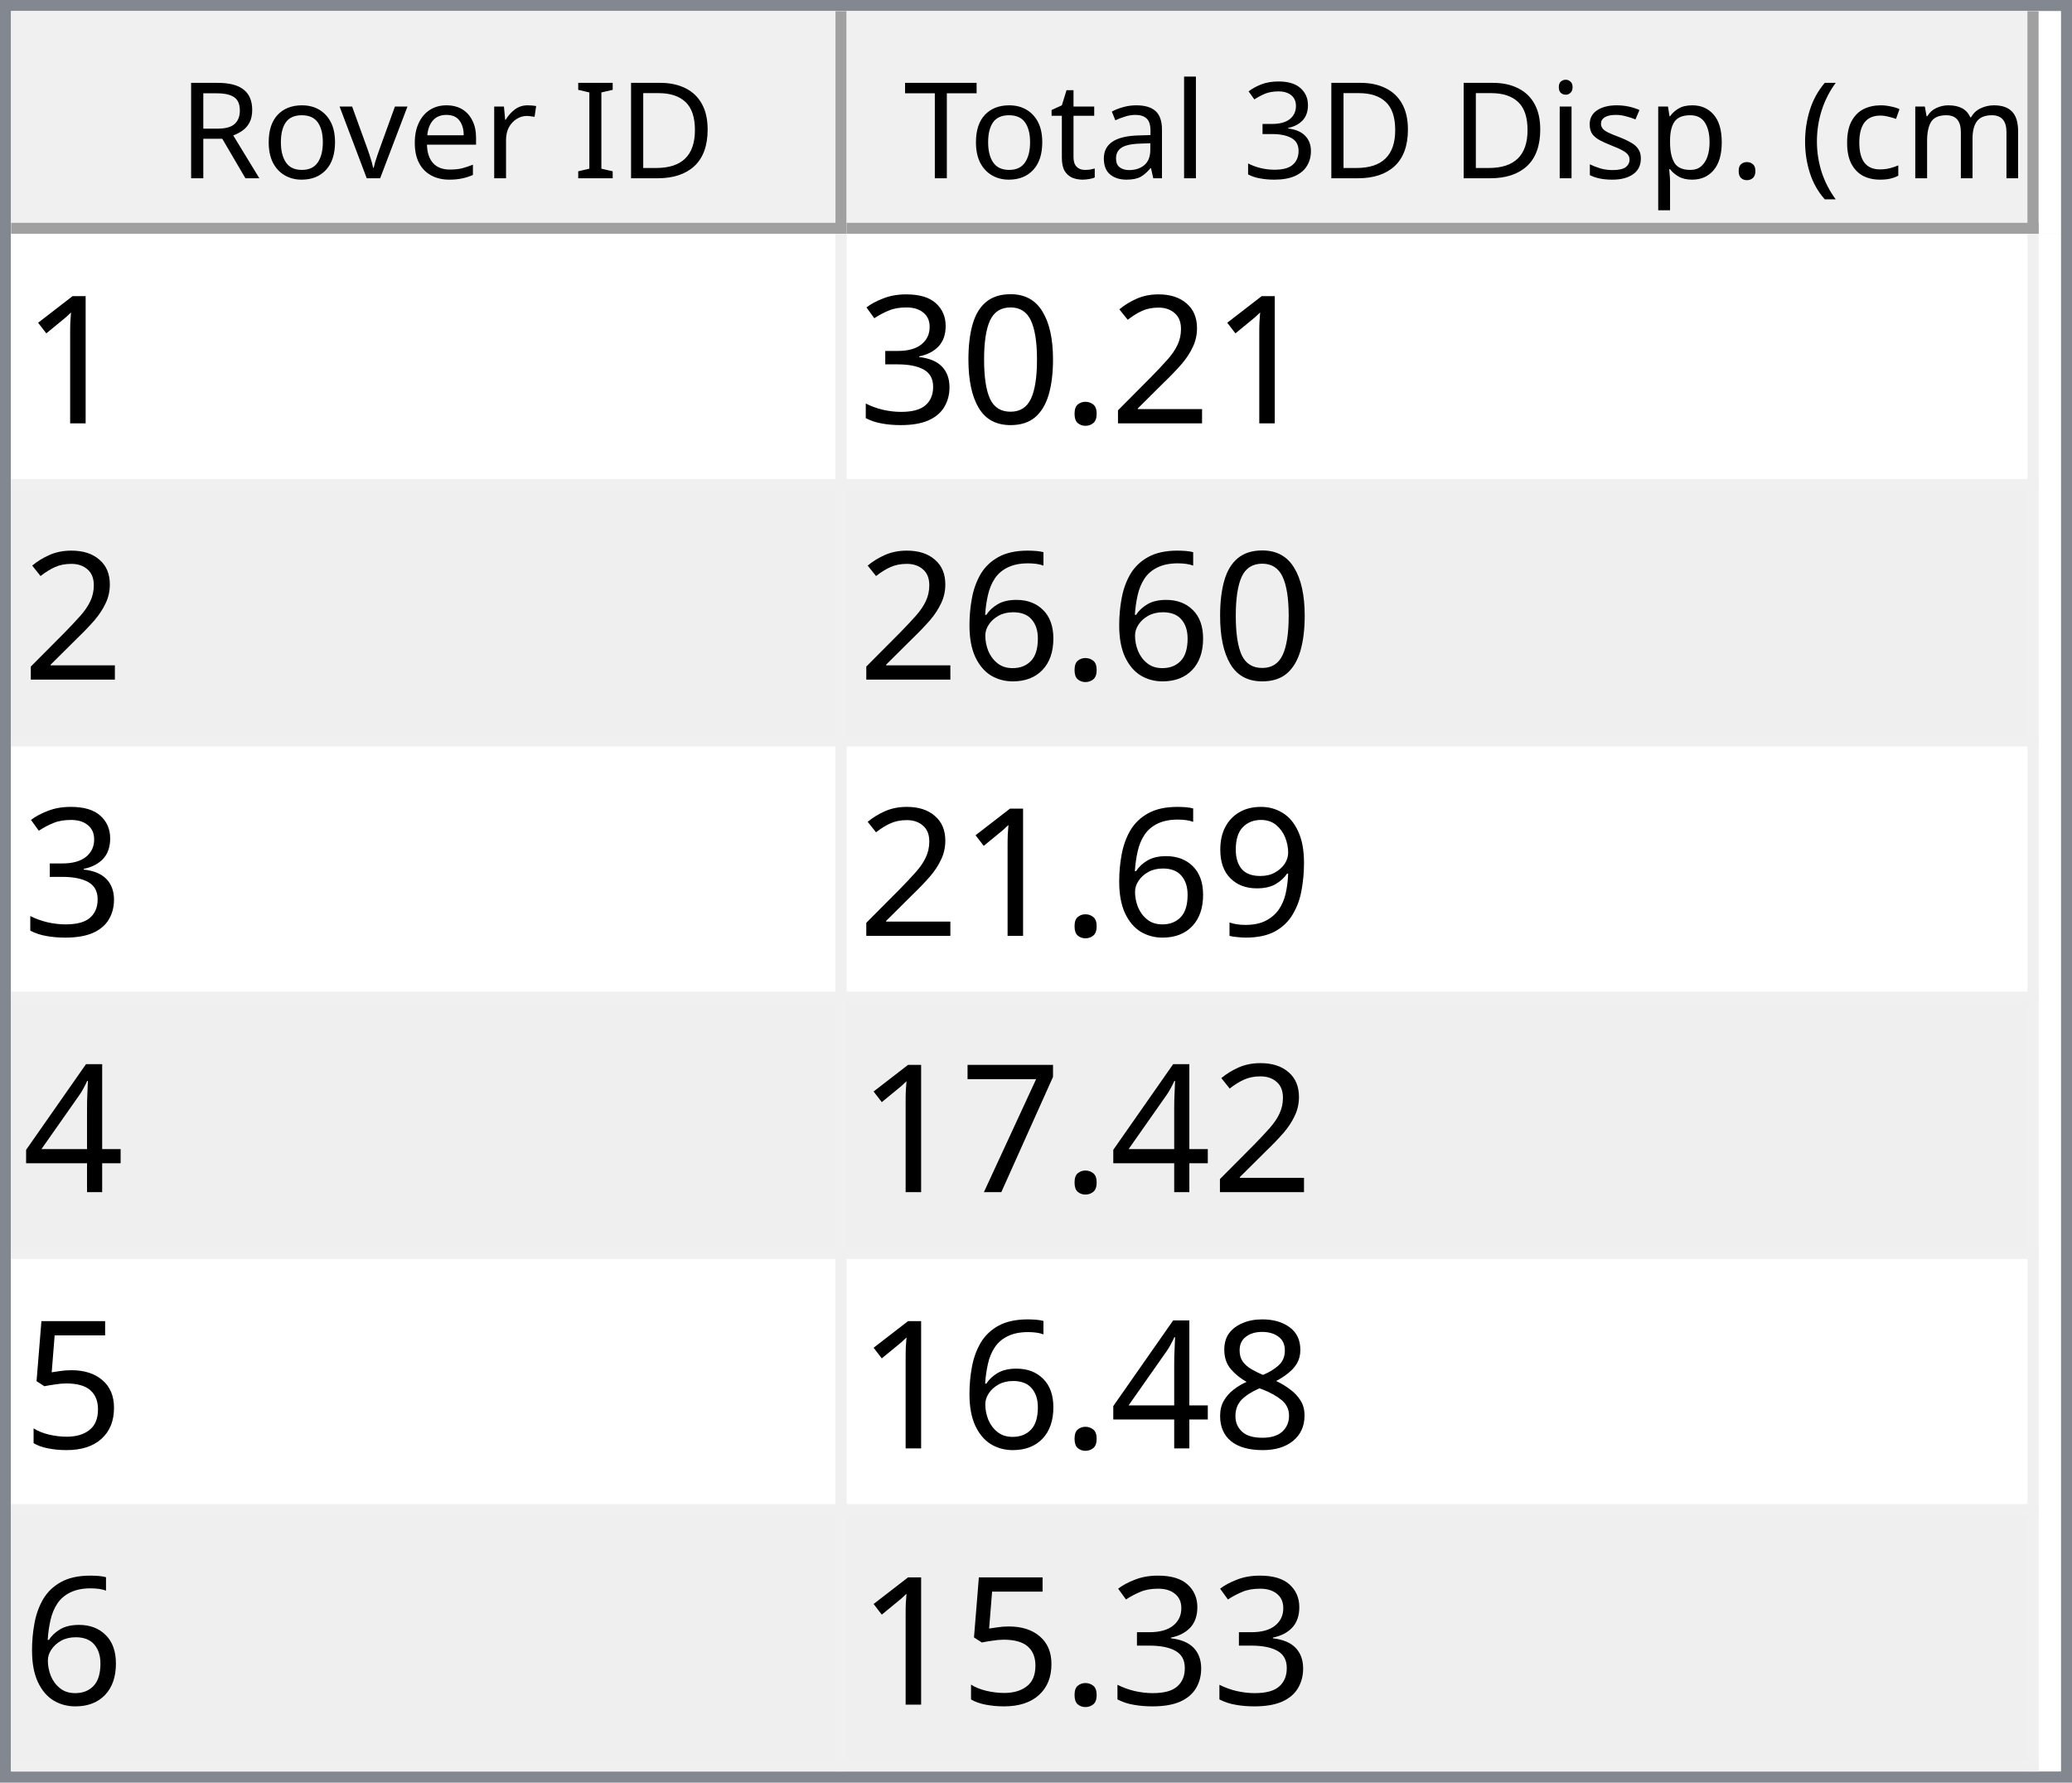
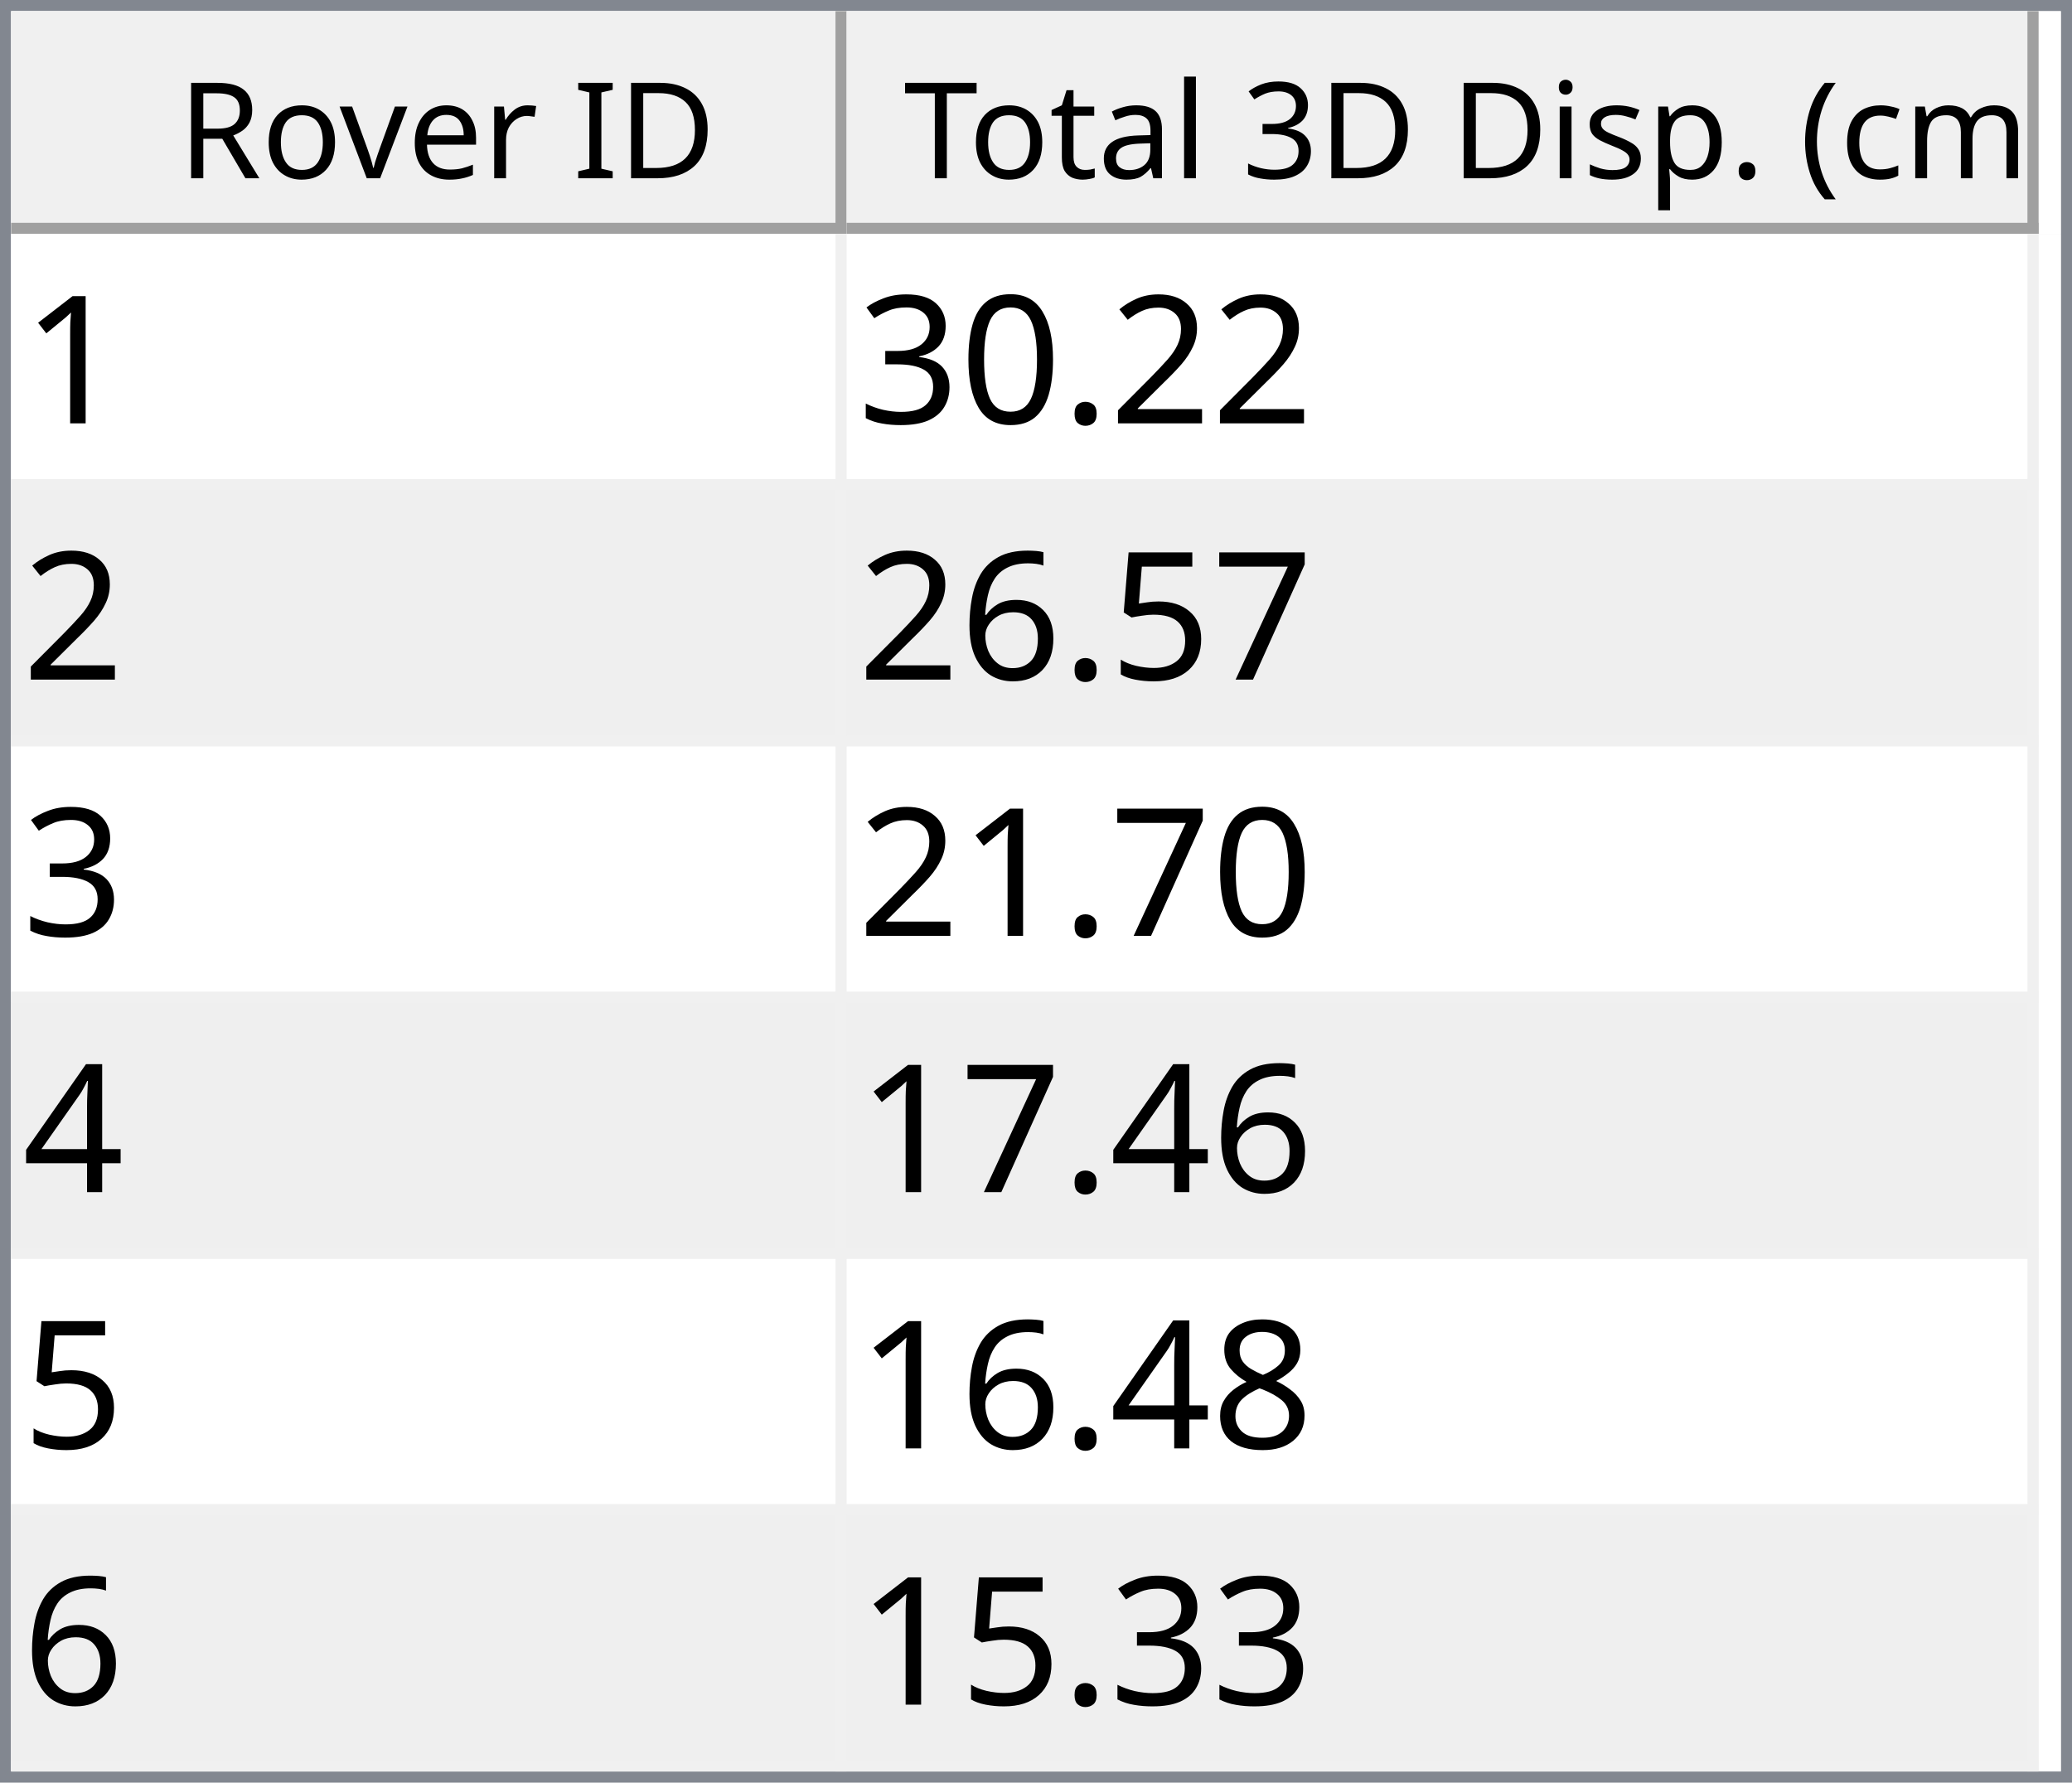
<svg xmlns="http://www.w3.org/2000/svg" style="fill-opacity:1; color-rendering:auto; color-interpolation:auto; text-rendering:auto; stroke:black; stroke-linecap:square; stroke-miterlimit:10; shape-rendering:auto; stroke-opacity:1; fill:black; stroke-dasharray:none; font-weight:normal; stroke-width:1; font-family:'Dialog'; font-style:normal; stroke-linejoin:miter; font-size:12px; stroke-dashoffset:0; image-rendering:auto;" width="186" height="160">
  <defs id="genericDefs" />
  <g>
    <defs id="defs1">
      <clipPath clipPathUnits="userSpaceOnUse" id="clipPath1">
        <path d="M0 0 L186 0 L186 160 L0 160 L0 0 Z" />
      </clipPath>
      <clipPath clipPathUnits="userSpaceOnUse" id="clipPath2">
        <path d="M0 0 L0 160 L186 160 L186 0 Z" />
      </clipPath>
      <clipPath clipPathUnits="userSpaceOnUse" id="clipPath3">
        <path d="M0 0 L0 20 L184 20 L184 0 Z" />
      </clipPath>
      <clipPath clipPathUnits="userSpaceOnUse" id="clipPath4">
        <path d="M0 0 L0 20 L75 20 L75 0 Z" />
      </clipPath>
      <clipPath clipPathUnits="userSpaceOnUse" id="clipPath5">
        <path d="M1 1 L1 19 L74 19 L74 1 Z" />
      </clipPath>
      <clipPath clipPathUnits="userSpaceOnUse" id="clipPath6">
        <path d="M0 0 L0 18 L73 18 L73 0 Z" />
      </clipPath>
      <clipPath clipPathUnits="userSpaceOnUse" id="clipPath7">
        <path d="M-0.5 -0.5 L-0.5 19.5 L74.5 19.5 L74.5 -0.5 Z" />
      </clipPath>
      <clipPath clipPathUnits="userSpaceOnUse" id="clipPath8">
        <path d="M0 0 L0 20 L107 20 L107 0 Z" />
      </clipPath>
      <clipPath clipPathUnits="userSpaceOnUse" id="clipPath9">
        <path d="M1 1 L1 19 L106 19 L106 1 Z" />
      </clipPath>
      <clipPath clipPathUnits="userSpaceOnUse" id="clipPath10">
        <path d="M0 0 L0 18 L105 18 L105 0 Z" />
      </clipPath>
      <clipPath clipPathUnits="userSpaceOnUse" id="clipPath11">
        <path d="M-0.5 -0.5 L-0.5 19.5 L106.5 19.5 L106.5 -0.5 Z" />
      </clipPath>
      <clipPath clipPathUnits="userSpaceOnUse" id="clipPath12">
        <path d="M0 0 L0 138 L184 138 L184 0 Z" />
      </clipPath>
      <clipPath clipPathUnits="userSpaceOnUse" id="clipPath13">
        <path d="M0 0 L0 138 L182 138 L182 0 Z" />
      </clipPath>
      <clipPath clipPathUnits="userSpaceOnUse" id="clipPath14">
        <path d="M-0.5 -0.5 L-0.5 137.5 L181.5 137.5 L181.5 -0.5 Z" />
      </clipPath>
      <clipPath clipPathUnits="userSpaceOnUse" id="clipPath15">
        <path d="M0 0 L0 22 L74 22 L74 0 Z" />
      </clipPath>
      <clipPath clipPathUnits="userSpaceOnUse" id="clipPath16">
        <path d="M0 0 L0 22 L106 22 L106 0 Z" />
      </clipPath>
      <font horiz-adv-x="64.551" id="font1">
        <font-face ascent="107.91" descent="25.098" units-per-em="100" style="font-style:normal; font-family:Segoe UI; font-weight:normal;" />
        <missing-glyph horiz-adv-x="64.551" d="M8.109 0 L8.109 68.266 L56.453 68.266 L56.453 0 L8.109 0 ZM15.328 7.234 L49.219 7.234 L49.219 61.031 L15.328 61.031 L15.328 7.234 Z" />
        <glyph unicode="D" horiz-adv-x="70.117" d="M9.188 0 L9.188 70.016 L28.516 70.016 Q65.531 70.016 65.531 35.891 Q65.531 19.672 55.25 9.836 Q44.969 0 27.734 0 L9.188 0 ZM17.391 62.594 L17.391 7.422 L27.828 7.422 Q41.609 7.422 49.273 14.797 Q56.938 22.172 56.938 35.688 Q56.938 62.594 28.328 62.594 L17.391 62.594 Z" />
        <glyph unicode="I" horiz-adv-x="26.611" d="M17.391 0 L9.188 0 L9.188 70.016 L17.391 70.016 L17.391 0 Z" />
        <glyph unicode=" " horiz-adv-x="27.393" d="" />
        <glyph unicode="r" horiz-adv-x="34.766" d="M34.188 41.891 Q32.078 43.5 28.125 43.5 Q23 43.5 19.555 38.672 Q16.109 33.844 16.109 25.484 L16.109 0 L8.109 0 L8.109 50 L16.109 50 L16.109 39.703 L16.312 39.703 Q18.016 44.969 21.531 47.922 Q25.047 50.875 29.391 50.875 Q32.516 50.875 34.188 50.203 L34.188 41.891 Z" />
        <glyph unicode="e" horiz-adv-x="52.295" d="M48.297 23 L12.984 23 Q13.188 14.656 17.484 10.109 Q21.781 5.562 29.297 5.562 Q37.75 5.562 44.828 11.141 L44.828 3.609 Q38.234 -1.172 27.391 -1.172 Q16.797 -1.172 10.742 5.641 Q4.688 12.453 4.688 24.812 Q4.688 36.469 11.305 43.82 Q17.922 51.172 27.734 51.172 Q37.547 51.172 42.922 44.828 Q48.297 38.484 48.297 27.203 L48.297 23 ZM40.094 29.781 Q40.047 36.719 36.75 40.578 Q33.453 44.438 27.594 44.438 Q21.922 44.438 17.969 40.383 Q14.016 36.328 13.094 29.781 L40.094 29.781 Z" />
        <glyph unicode="v" horiz-adv-x="47.9" d="M47.406 50 L27.484 0 L19.625 0 L0.688 50 L9.469 50 L22.172 13.672 Q23.578 9.672 23.922 6.688 L24.125 6.688 Q24.609 10.453 25.688 13.484 L38.969 50 L47.406 50 Z" />
        <glyph unicode="o" horiz-adv-x="58.594" d="M29 -1.172 Q17.922 -1.172 11.305 5.836 Q4.688 12.844 4.688 24.422 Q4.688 37.016 11.57 44.094 Q18.453 51.172 30.172 51.172 Q41.359 51.172 47.633 44.289 Q53.906 37.406 53.906 25.203 Q53.906 13.234 47.141 6.031 Q40.375 -1.172 29 -1.172 ZM29.594 44.438 Q21.875 44.438 17.383 39.188 Q12.891 33.938 12.891 24.703 Q12.891 15.828 17.43 10.695 Q21.969 5.562 29.594 5.562 Q37.359 5.562 41.531 10.594 Q45.703 15.625 45.703 24.906 Q45.703 34.281 41.531 39.359 Q37.359 44.438 29.594 44.438 Z" />
        <glyph unicode="R" horiz-adv-x="59.814" d="M59.375 0 L49.609 0 L37.891 19.625 Q36.281 22.359 34.766 24.289 Q33.25 26.219 31.664 27.438 Q30.078 28.656 28.25 29.219 Q26.422 29.781 24.125 29.781 L17.391 29.781 L17.391 0 L9.188 0 L9.188 70.016 L30.078 70.016 Q34.672 70.016 38.555 68.867 Q42.438 67.719 45.289 65.375 Q48.141 63.031 49.758 59.547 Q51.375 56.062 51.375 51.375 Q51.375 47.703 50.273 44.656 Q49.172 41.609 47.148 39.211 Q45.125 36.812 42.266 35.133 Q39.406 33.453 35.844 32.516 L35.844 32.328 Q37.594 31.547 38.891 30.547 Q40.188 29.547 41.359 28.18 Q42.531 26.812 43.68 25.078 Q44.828 23.344 46.234 21.047 L59.375 0 ZM17.391 62.594 L17.391 37.203 L28.516 37.203 Q31.594 37.203 34.203 38.133 Q36.812 39.062 38.719 40.797 Q40.625 42.531 41.703 45.047 Q42.781 47.562 42.781 50.688 Q42.781 56.297 39.141 59.445 Q35.5 62.594 28.609 62.594 L17.391 62.594 Z" />
        <glyph unicode=")" horiz-adv-x="30.176" d="M8.297 -15.922 L1.172 -15.922 Q16.406 2.344 16.406 26.812 Q16.406 51.469 1.078 70.016 L8.297 70.016 Q23.531 52.156 23.531 26.703 Q23.531 1.375 8.297 -15.922 Z" />
        <glyph unicode="m" horiz-adv-x="86.133" d="M79.109 0 L71.094 0 L71.094 28.719 Q71.094 37.016 68.531 40.727 Q65.969 44.438 59.906 44.438 Q54.781 44.438 51.195 39.75 Q47.609 35.062 47.609 28.516 L47.609 0 L39.594 0 L39.594 29.688 Q39.594 44.438 28.219 44.438 Q22.953 44.438 19.531 40.016 Q16.109 35.594 16.109 28.516 L16.109 0 L8.109 0 L8.109 50 L16.109 50 L16.109 42.094 L16.312 42.094 Q21.625 51.172 31.844 51.172 Q36.969 51.172 40.773 48.312 Q44.578 45.453 46 40.828 Q51.562 51.172 62.594 51.172 Q79.109 51.172 79.109 30.812 L79.109 0 Z" />
        <glyph unicode="c" horiz-adv-x="46.191" d="M42.188 2.297 Q36.422 -1.172 28.516 -1.172 Q17.828 -1.172 11.258 5.789 Q4.688 12.75 4.688 23.828 Q4.688 36.188 11.766 43.68 Q18.844 51.172 30.672 51.172 Q37.25 51.172 42.281 48.734 L42.281 40.531 Q36.719 44.438 30.375 44.438 Q22.703 44.438 17.797 38.945 Q12.891 33.453 12.891 24.516 Q12.891 15.719 17.508 10.641 Q22.125 5.562 29.891 5.562 Q36.422 5.562 42.188 9.906 L42.188 2.297 Z" />
        <glyph unicode="(" horiz-adv-x="30.176" d="M29.109 -15.922 L21.969 -15.922 Q6.844 1.375 6.844 26.703 Q6.844 52.156 21.969 70.016 L29.203 70.016 Q13.875 51.469 13.875 26.812 Q13.875 2.344 29.109 -15.922 Z" />
        <glyph unicode="." horiz-adv-x="21.68" d="M10.891 -1.078 Q8.641 -1.078 7.055 0.539 Q5.469 2.156 5.469 4.391 Q5.469 6.641 7.055 8.273 Q8.641 9.906 10.891 9.906 Q13.188 9.906 14.797 8.273 Q16.406 6.641 16.406 4.391 Q16.406 2.156 14.797 0.539 Q13.188 -1.078 10.891 -1.078 Z" />
        <glyph unicode="p" horiz-adv-x="58.789" d="M16.312 7.234 L16.109 7.234 L16.109 -23 L8.109 -23 L8.109 50 L16.109 50 L16.109 41.219 L16.312 41.219 Q22.219 51.172 33.594 51.172 Q43.266 51.172 48.688 44.461 Q54.109 37.75 54.109 26.469 Q54.109 13.922 48 6.375 Q41.891 -1.172 31.297 -1.172 Q21.578 -1.172 16.312 7.234 ZM16.109 27.391 L16.109 20.406 Q16.109 14.203 20.141 9.883 Q24.172 5.562 30.375 5.562 Q37.641 5.562 41.773 11.133 Q45.906 16.703 45.906 26.609 Q45.906 34.969 42.047 39.703 Q38.188 44.438 31.594 44.438 Q24.609 44.438 20.359 39.578 Q16.109 34.719 16.109 27.391 Z" />
        <glyph unicode="s" horiz-adv-x="42.432" d="M5.078 1.812 L5.078 10.406 Q11.625 5.562 19.484 5.562 Q30.031 5.562 30.031 12.594 Q30.031 14.594 29.125 15.992 Q28.219 17.391 26.68 18.461 Q25.141 19.531 23.07 20.383 Q21 21.234 18.609 22.172 Q15.281 23.484 12.766 24.828 Q10.25 26.172 8.57 27.859 Q6.891 29.547 6.031 31.695 Q5.172 33.844 5.172 36.719 Q5.172 40.234 6.789 42.945 Q8.406 45.656 11.086 47.484 Q13.766 49.312 17.211 50.242 Q20.656 51.172 24.312 51.172 Q30.812 51.172 35.938 48.922 L35.938 40.828 Q30.422 44.438 23.25 44.438 Q21 44.438 19.195 43.922 Q17.391 43.406 16.094 42.477 Q14.797 41.547 14.086 40.258 Q13.375 38.969 13.375 37.406 Q13.375 35.453 14.086 34.133 Q14.797 32.812 16.164 31.789 Q17.531 30.766 19.484 29.938 Q21.438 29.109 23.922 28.125 Q27.25 26.859 29.883 25.516 Q32.516 24.172 34.375 22.484 Q36.234 20.797 37.234 18.602 Q38.234 16.406 38.234 13.375 Q38.234 9.672 36.602 6.938 Q34.969 4.203 32.234 2.398 Q29.5 0.594 25.93 -0.289 Q22.359 -1.172 18.453 -1.172 Q10.75 -1.172 5.078 1.812 Z" />
        <glyph unicode="i" horiz-adv-x="24.219" d="M12.203 62.703 Q10.062 62.703 8.547 64.164 Q7.031 65.625 7.031 67.875 Q7.031 70.125 8.547 71.609 Q10.062 73.094 12.203 73.094 Q14.406 73.094 15.945 71.609 Q17.484 70.125 17.484 67.875 Q17.484 65.719 15.945 64.211 Q14.406 62.703 12.203 62.703 ZM16.109 0 L8.109 0 L8.109 50 L16.109 50 L16.109 0 Z" />
        <glyph unicode="3" horiz-adv-x="53.906" d="M46.531 19.828 Q46.531 15.094 44.75 11.211 Q42.969 7.328 39.719 4.57 Q36.469 1.812 31.93 0.297 Q27.391 -1.219 21.922 -1.219 Q11.922 -1.219 6 2.594 L6 11.188 Q13.094 5.609 22.219 5.609 Q25.875 5.609 28.828 6.539 Q31.781 7.469 33.906 9.227 Q36.031 10.984 37.18 13.477 Q38.328 15.969 38.328 19.094 Q38.328 32.812 18.797 32.812 L12.984 32.812 L12.984 39.594 L18.5 39.594 Q35.797 39.594 35.797 52.484 Q35.797 64.406 22.609 64.406 Q15.188 64.406 8.688 59.422 L8.688 67.188 Q15.375 71.188 24.609 71.188 Q29 71.188 32.57 69.969 Q36.141 68.75 38.68 66.555 Q41.219 64.359 42.609 61.281 Q44 58.203 44 54.5 Q44 40.672 30.031 36.719 L30.031 36.531 Q33.594 36.141 36.625 34.797 Q39.656 33.453 41.852 31.305 Q44.047 29.156 45.289 26.25 Q46.531 23.344 46.531 19.828 Z" />
        <glyph unicode="l" horiz-adv-x="24.219" d="M16.109 0 L8.109 0 L8.109 74.031 L16.109 74.031 L16.109 0 Z" />
        <glyph unicode="a" horiz-adv-x="50.879" d="M43.891 0 L35.891 0 L35.891 7.812 L35.688 7.812 Q30.469 -1.172 20.312 -1.172 Q12.844 -1.172 8.617 2.781 Q4.391 6.734 4.391 13.281 Q4.391 27.297 20.906 29.594 L35.891 31.688 Q35.891 44.438 25.594 44.438 Q16.547 44.438 9.281 38.281 L9.281 46.484 Q16.656 51.172 26.266 51.172 Q43.891 51.172 43.891 32.516 L43.891 0 ZM35.891 25.297 L23.828 23.641 Q18.266 22.859 15.43 20.875 Q12.594 18.891 12.594 13.875 Q12.594 10.203 15.211 7.883 Q17.828 5.562 22.172 5.562 Q28.125 5.562 32.008 9.742 Q35.891 13.922 35.891 20.312 L35.891 25.297 Z" />
        <glyph unicode="t" horiz-adv-x="33.887" d="M31.297 0.484 Q28.469 -1.078 23.828 -1.078 Q10.688 -1.078 10.688 13.578 L10.688 43.172 L2.094 43.172 L2.094 50 L10.688 50 L10.688 62.203 L18.703 64.797 L18.703 50 L31.297 50 L31.297 43.172 L18.703 43.172 L18.703 14.984 Q18.703 9.969 20.414 7.82 Q22.125 5.672 26.078 5.672 Q29.109 5.672 31.297 7.328 L31.297 0.484 Z" />
        <glyph unicode="T" horiz-adv-x="52.393" d="M50.594 62.594 L30.375 62.594 L30.375 0 L22.172 0 L22.172 62.594 L2 62.594 L2 70.016 L50.594 70.016 L50.594 62.594 Z" />
      </font>
      <font horiz-adv-x="75.0" id="font2">
        <font-face ascent="100.537" descent="21.973" units-per-em="100" style="font-style:normal; font-family:sans-serif; font-weight:normal;" />
        <missing-glyph horiz-adv-x="75.0" d="M12.5 0 L12.5 62.5 L62.5 62.5 L62.5 0 L12.5 0 ZM14.062 1.562 L60.938 1.562 L60.938 60.938 L14.062 60.938 L14.062 1.562 Z" />
        <glyph unicode="1" horiz-adv-x="55.615" d="M37.25 0 L28.469 0 L28.469 56 Q25.297 52.984 20.141 49.953 Q14.984 46.922 10.891 45.406 L10.891 53.906 Q18.266 57.375 23.781 62.305 Q29.297 67.234 31.594 71.875 L37.25 71.875 L37.25 0 Z" />
        <glyph unicode="2" horiz-adv-x="55.615" d="M50.344 8.453 L50.344 0 L3.031 0 Q2.938 3.172 4.047 6.109 Q5.859 10.938 9.836 15.625 Q13.812 20.312 21.344 26.469 Q33.016 36.031 37.117 41.625 Q41.219 47.219 41.219 52.203 Q41.219 57.422 37.477 61.008 Q33.734 64.594 27.734 64.594 Q21.391 64.594 17.578 60.789 Q13.766 56.984 13.719 50.25 L4.688 51.172 Q5.609 61.281 11.664 66.578 Q17.719 71.875 27.938 71.875 Q38.234 71.875 44.242 66.164 Q50.25 60.453 50.25 52 Q50.25 47.703 48.492 43.555 Q46.734 39.406 42.656 34.812 Q38.578 30.219 29.109 22.219 Q21.188 15.578 18.945 13.211 Q16.703 10.844 15.234 8.453 L50.344 8.453 Z" />
        <glyph unicode="." horiz-adv-x="27.783" d="M9.078 0 L9.078 10.016 L19.094 10.016 L19.094 0 L9.078 0 Z" />
        <glyph unicode="0" horiz-adv-x="55.615" d="M4.156 35.297 Q4.156 48 6.766 55.742 Q9.375 63.484 14.523 67.68 Q19.672 71.875 27.484 71.875 Q33.25 71.875 37.594 69.555 Q41.938 67.234 44.773 62.867 Q47.609 58.5 49.219 52.227 Q50.828 45.953 50.828 35.297 Q50.828 22.703 48.242 14.969 Q45.656 7.234 40.508 3.008 Q35.359 -1.219 27.484 -1.219 Q17.141 -1.219 11.234 6.203 Q4.156 15.141 4.156 35.297 ZM13.188 35.297 Q13.188 17.672 17.312 11.836 Q21.438 6 27.484 6 Q33.547 6 37.672 11.859 Q41.797 17.719 41.797 35.297 Q41.797 52.984 37.672 58.789 Q33.547 64.594 27.391 64.594 Q21.344 64.594 17.719 59.469 Q13.188 52.938 13.188 35.297 Z" />
        <glyph unicode="3" horiz-adv-x="55.615" d="M4.203 18.891 L12.984 20.062 Q14.5 12.594 18.141 9.297 Q21.781 6 27 6 Q33.203 6 37.477 10.297 Q41.75 14.594 41.75 20.953 Q41.75 27 37.797 30.93 Q33.844 34.859 27.734 34.859 Q25.25 34.859 21.531 33.891 L22.516 41.609 Q23.391 41.5 23.922 41.5 Q29.547 41.5 34.039 44.43 Q38.531 47.359 38.531 53.469 Q38.531 58.297 35.258 61.477 Q31.984 64.656 26.812 64.656 Q21.688 64.656 18.266 61.43 Q14.844 58.203 13.875 51.766 L5.078 53.328 Q6.688 62.156 12.398 67.016 Q18.109 71.875 26.609 71.875 Q32.469 71.875 37.398 69.359 Q42.328 66.844 44.945 62.5 Q47.562 58.156 47.562 53.266 Q47.562 48.641 45.07 44.828 Q42.578 41.016 37.703 38.766 Q44.047 37.312 47.562 32.695 Q51.078 28.078 51.078 21.141 Q51.078 11.766 44.242 5.25 Q37.406 -1.266 26.953 -1.266 Q17.531 -1.266 11.305 4.352 Q5.078 9.969 4.203 18.891 Z" />
-         <glyph unicode="6" horiz-adv-x="55.615" d="M49.75 54.047 L41.016 53.375 Q39.844 58.547 37.703 60.891 Q34.125 64.656 28.906 64.656 Q24.703 64.656 21.531 62.312 Q17.391 59.281 14.992 53.469 Q12.594 47.656 12.5 36.922 Q15.672 41.75 20.266 44.094 Q24.859 46.438 29.891 46.438 Q38.672 46.438 44.852 39.969 Q51.031 33.5 51.031 23.25 Q51.031 16.5 48.125 10.719 Q45.219 4.938 40.141 1.859 Q35.062 -1.219 28.609 -1.219 Q17.625 -1.219 10.695 6.859 Q3.766 14.938 3.766 33.5 Q3.766 54.25 11.422 63.672 Q18.109 71.875 29.438 71.875 Q37.891 71.875 43.289 67.141 Q48.688 62.406 49.75 54.047 ZM13.875 23.188 Q13.875 18.656 15.797 14.508 Q17.719 10.359 21.188 8.18 Q24.656 6 28.469 6 Q34.031 6 38.039 10.492 Q42.047 14.984 42.047 22.703 Q42.047 30.125 38.086 34.398 Q34.125 38.672 28.125 38.672 Q22.172 38.672 18.023 34.398 Q13.875 30.125 13.875 23.188 Z" />
-         <glyph unicode="9" horiz-adv-x="55.615" d="M5.469 16.547 L13.922 17.328 Q14.984 11.375 18.016 8.688 Q21.047 6 25.781 6 Q29.828 6 32.883 7.859 Q35.938 9.719 37.891 12.82 Q39.844 15.922 41.164 21.195 Q42.484 26.469 42.484 31.938 Q42.484 32.516 42.438 33.688 Q39.797 29.5 35.234 26.883 Q30.672 24.266 25.344 24.266 Q16.453 24.266 10.305 30.711 Q4.156 37.156 4.156 47.703 Q4.156 58.594 10.578 65.234 Q17 71.875 26.656 71.875 Q33.641 71.875 39.43 68.117 Q45.219 64.359 48.219 57.398 Q51.219 50.438 51.219 37.25 Q51.219 23.531 48.242 15.406 Q45.266 7.281 39.383 3.031 Q33.5 -1.219 25.594 -1.219 Q17.188 -1.219 11.867 3.445 Q6.547 8.109 5.469 16.547 ZM41.453 48.141 Q41.453 55.719 37.43 60.156 Q33.406 64.594 27.734 64.594 Q21.875 64.594 17.531 59.812 Q13.188 55.031 13.188 47.406 Q13.188 40.578 17.312 36.305 Q21.438 32.031 27.484 32.031 Q33.594 32.031 37.523 36.305 Q41.453 40.578 41.453 48.141 Z" />
-         <glyph unicode="4" horiz-adv-x="55.615" d="M32.328 0 L32.328 17.141 L1.266 17.141 L1.266 25.203 L33.938 71.578 L41.109 71.578 L41.109 25.203 L50.781 25.203 L50.781 17.141 L41.109 17.141 L41.109 0 L32.328 0 ZM32.328 25.203 L32.328 57.469 L9.906 25.203 L32.328 25.203 Z" />
        <glyph unicode="7" horiz-adv-x="55.615" d="M4.734 62.203 L4.734 70.656 L51.078 70.656 L51.078 63.812 Q44.234 56.547 37.523 44.484 Q30.812 32.422 27.156 19.672 Q24.516 10.688 23.781 0 L14.75 0 Q14.891 8.453 18.062 20.414 Q21.234 32.375 27.172 43.484 Q33.109 54.594 39.797 62.203 L4.734 62.203 Z" />
        <glyph unicode="5" horiz-adv-x="55.615" d="M4.156 18.75 L13.375 19.531 Q14.406 12.797 18.141 9.398 Q21.875 6 27.156 6 Q33.5 6 37.891 10.789 Q42.281 15.578 42.281 23.484 Q42.281 31 38.062 35.352 Q33.844 39.703 27 39.703 Q22.75 39.703 19.336 37.773 Q15.922 35.844 13.969 32.766 L5.719 33.844 L12.641 70.609 L48.25 70.609 L48.25 62.203 L19.672 62.203 L15.828 42.969 Q22.266 47.469 29.344 47.469 Q38.719 47.469 45.164 40.969 Q51.609 34.469 51.609 24.266 Q51.609 14.547 45.953 7.469 Q39.062 -1.219 27.156 -1.219 Q17.391 -1.219 11.211 4.25 Q5.031 9.719 4.156 18.75 Z" />
+         <glyph unicode="6" horiz-adv-x="55.615" d="M49.75 54.047 L41.016 53.375 Q39.844 58.547 37.703 60.891 Q34.125 64.656 28.906 64.656 Q24.703 64.656 21.531 62.312 Q17.391 59.281 14.992 53.469 Q12.594 47.656 12.5 36.922 Q15.672 41.75 20.266 44.094 Q24.859 46.438 29.891 46.438 Q38.672 46.438 44.852 39.969 Q51.031 33.5 51.031 23.25 Q51.031 16.5 48.125 10.719 Q45.219 4.938 40.141 1.859 Q35.062 -1.219 28.609 -1.219 Q17.625 -1.219 10.695 6.859 Q3.766 14.938 3.766 33.5 Q3.766 54.25 11.422 63.672 Q18.109 71.875 29.438 71.875 Q37.891 71.875 43.289 67.141 Q48.688 62.406 49.75 54.047 ZM13.875 23.188 Q13.875 18.656 15.797 14.508 Q17.719 10.359 21.188 8.18 Q24.656 6 28.469 6 Q34.031 6 38.039 10.492 Q42.047 14.984 42.047 22.703 Q42.047 30.125 38.086 34.398 Q34.125 38.672 28.125 38.672 Q22.172 38.672 18.023 34.398 Q13.875 30.125 13.875 23.188 Z" />
+         <glyph unicode="4" horiz-adv-x="55.615" d="M32.328 0 L32.328 17.141 L1.266 17.141 L1.266 25.203 L33.938 71.578 L41.109 71.578 L41.109 25.203 L50.781 25.203 L50.781 17.141 L41.109 17.141 L41.109 0 L32.328 0 ZM32.328 25.203 L32.328 57.469 L9.906 25.203 L32.328 25.203 Z" />
        <glyph unicode="8" horiz-adv-x="55.615" d="M17.672 38.812 Q12.203 40.828 9.57 44.539 Q6.938 48.25 6.938 53.422 Q6.938 61.234 12.555 66.555 Q18.172 71.875 27.484 71.875 Q36.859 71.875 42.578 66.43 Q48.297 60.984 48.297 53.172 Q48.297 48.188 45.68 44.508 Q43.062 40.828 37.75 38.812 Q44.344 36.672 47.781 31.883 Q51.219 27.094 51.219 20.453 Q51.219 11.281 44.727 5.031 Q38.234 -1.219 27.641 -1.219 Q17.047 -1.219 10.547 5.055 Q4.047 11.328 4.047 20.703 Q4.047 27.688 7.594 32.398 Q11.141 37.109 17.672 38.812 ZM15.922 53.719 Q15.922 48.641 19.195 45.414 Q22.469 42.188 27.688 42.188 Q32.766 42.188 36.016 45.383 Q39.266 48.578 39.266 53.219 Q39.266 58.062 35.914 61.359 Q32.562 64.656 27.594 64.656 Q22.562 64.656 19.242 61.43 Q15.922 58.203 15.922 53.719 ZM13.094 20.656 Q13.094 16.891 14.875 13.375 Q16.656 9.859 20.172 7.93 Q23.688 6 27.734 6 Q34.031 6 38.133 10.055 Q42.234 14.109 42.234 20.359 Q42.234 26.703 38.016 30.859 Q33.797 35.016 27.438 35.016 Q21.234 35.016 17.164 30.914 Q13.094 26.812 13.094 20.656 Z" />
      </font>
    </defs>
    <g style="fill:white; stroke:white;">
      <rect x="0" y="0" width="186" style="clip-path:url(#clipPath1); stroke:none;" height="160" />
    </g>
    <g style="fill:white; text-rendering:optimizeSpeed; color-rendering:optimizeSpeed; image-rendering:optimizeSpeed; shape-rendering:crispEdges; stroke:white; color-interpolation:sRGB;">
      <rect x="0" width="186" height="160" y="0" style="stroke:none;" />
      <path style="stroke:none;" d="M0 160 L186 160 L186 0 L0 0 Z" />
    </g>
    <g style="fill:rgb(240,240,240); font-family:'Segoe UI'; stroke:rgb(240,240,240);">
      <rect x="0" y="0" width="186" style="clip-path:url(#clipPath2); stroke:none;" height="160" />
    </g>
    <g style="fill:rgb(130,135,144); font-family:'Segoe UI'; stroke:rgb(130,135,144);">
      <path d="M0 0 L186 0 L186 160 L0 160 L0 0 ZM1 1 L185 1 L185 159 L1 159 L1 1 Z" style="fill-rule:evenodd; clip-path:url(#clipPath2); stroke:none;" />
    </g>
    <g style="fill:white; font-family:'Segoe UI'; stroke:white;" transform="translate(1,1)">
      <rect x="0" y="0" width="184" style="clip-path:url(#clipPath3); stroke:none;" height="20" />
    </g>
    <g style="fill:rgb(240,240,240); font-family:'Segoe UI'; stroke:rgb(240,240,240);" transform="translate(1,1)">
      <rect x="0" y="0" width="75" style="clip-path:url(#clipPath4); stroke:none;" height="20" />
    </g>
    <g style="font-family:'Segoe UI';" transform="translate(2,2)">
      <text x="14" xml:space="preserve" y="14" style="clip-path:url(#clipPath6); stroke:none;">Rover ID</text>
    </g>
    <g style="fill:rgb(160,160,160); font-family:'Segoe UI'; stroke:rgb(160,160,160); stroke-linejoin:bevel;" transform="translate(1.5,1.5)">
      <line x1="74" x2="74" y1="0" style="fill:none; clip-path:url(#clipPath7);" y2="19" />
    </g>
    <g style="fill:rgb(160,160,160); font-family:'Segoe UI'; stroke:rgb(160,160,160); stroke-linejoin:bevel;" transform="matrix(1,0,0,1,1,1) translate(0.5,0.5)">
      <line x1="0" x2="74" y1="19" style="fill:none; clip-path:url(#clipPath7);" y2="19" />
    </g>
    <g style="fill:rgb(240,240,240); font-family:'Segoe UI'; stroke:rgb(240,240,240);" transform="translate(76,1)">
      <rect x="0" y="0" width="107" style="clip-path:url(#clipPath8); stroke:none;" height="20" />
    </g>
    <g style="font-family:'Segoe UI';" transform="translate(77,2)">
      <text x="1" xml:space="preserve" y="14" style="clip-path:url(#clipPath10); stroke:none;"> Total 3D Disp. (cm)</text>
    </g>
    <g style="fill:rgb(160,160,160); font-family:'Segoe UI'; stroke:rgb(160,160,160); stroke-linejoin:bevel;" transform="translate(76.5,1.5)">
      <line x1="106" x2="106" y1="0" style="fill:none; clip-path:url(#clipPath11);" y2="19" />
    </g>
    <g style="fill:rgb(160,160,160); font-family:'Segoe UI'; stroke:rgb(160,160,160); stroke-linejoin:bevel;" transform="matrix(1,0,0,1,76,1) translate(0.5,0.5)">
      <line x1="0" x2="106" y1="19" style="fill:none; clip-path:url(#clipPath11);" y2="19" />
    </g>
    <g style="fill:white; font-family:'Segoe UI'; stroke:white;" transform="translate(1,21)">
      <rect x="0" y="0" width="184" style="clip-path:url(#clipPath12); stroke:none;" height="138" />
    </g>
    <g style="fill:rgb(240,240,240); font-size:16px; font-family:sans-serif; stroke:rgb(240,240,240);" transform="translate(1,21)">
      <rect x="0" y="0" width="182" style="clip-path:url(#clipPath13); stroke:none;" height="138" />
      <line transform="translate(0.5,0.5)" x1="0" x2="181" y1="22" style="clip-path:url(#clipPath14); fill:none; stroke-linejoin:bevel;" y2="22" />
    </g>
    <g transform="matrix(1,0,0,1,1,21) translate(0.5,0.5)" style="fill:rgb(240,240,240); font-size:16px; font-family:sans-serif; stroke:rgb(240,240,240); stroke-linejoin:bevel;">
      <line x1="0" x2="181" y1="45" style="fill:none; clip-path:url(#clipPath14);" y2="45" />
    </g>
    <g transform="matrix(1,0,0,1,1,21) translate(0.5,0.5)" style="fill:rgb(240,240,240); font-size:16px; font-family:sans-serif; stroke:rgb(240,240,240); stroke-linejoin:bevel;">
      <line x1="0" x2="181" y1="68" style="fill:none; clip-path:url(#clipPath14);" y2="68" />
    </g>
    <g transform="matrix(1,0,0,1,1,21) translate(0.5,0.5)" style="fill:rgb(240,240,240); font-size:16px; font-family:sans-serif; stroke:rgb(240,240,240); stroke-linejoin:bevel;">
      <line x1="0" x2="181" y1="91" style="fill:none; clip-path:url(#clipPath14);" y2="91" />
    </g>
    <g transform="matrix(1,0,0,1,1,21) translate(0.5,0.5)" style="fill:rgb(240,240,240); font-size:16px; font-family:sans-serif; stroke:rgb(240,240,240); stroke-linejoin:bevel;">
      <line x1="0" x2="181" y1="114" style="fill:none; clip-path:url(#clipPath14);" y2="114" />
    </g>
    <g transform="matrix(1,0,0,1,1,21) translate(0.5,0.5)" style="fill:rgb(240,240,240); font-size:16px; font-family:sans-serif; stroke:rgb(240,240,240); stroke-linejoin:bevel;">
      <line x1="0" x2="181" y1="137" style="fill:none; clip-path:url(#clipPath14);" y2="137" />
    </g>
    <g transform="matrix(1,0,0,1,1,21) translate(0.5,0.5)" style="fill:rgb(240,240,240); font-size:16px; font-family:sans-serif; stroke:rgb(240,240,240); stroke-linejoin:bevel;">
      <line x1="74" x2="74" y1="0" style="fill:none; clip-path:url(#clipPath14);" y2="137" />
    </g>
    <g transform="matrix(1,0,0,1,1,21) translate(0.5,0.5)" style="fill:rgb(240,240,240); font-size:16px; font-family:sans-serif; stroke:rgb(240,240,240); stroke-linejoin:bevel;">
      <line x1="181" x2="181" y1="0" style="fill:none; clip-path:url(#clipPath14);" y2="137" />
    </g>
    <g style="fill:white; font-size:16px; font-family:sans-serif; stroke:white;" transform="matrix(1,0,0,1,1,21)">
      <rect x="0" y="0" width="74" style="clip-path:url(#clipPath15); stroke:none;" height="22" />
      <text x="1" y="17" style="fill:black; clip-path:url(#clipPath15); stroke:none;" xml:space="preserve">1</text>
    </g>
    <g style="fill:white; font-size:16px; font-family:sans-serif; stroke:white;" transform="matrix(1,0,0,1,1,21) translate(75,0)">
      <rect x="0" y="0" width="106" style="clip-path:url(#clipPath16); stroke:none;" height="22" />
-       <text x="1" y="17" style="fill:black; clip-path:url(#clipPath16); stroke:none;" xml:space="preserve">30.21</text>
+       <text x="1" y="17" style="fill:black; clip-path:url(#clipPath16); stroke:none;" xml:space="preserve">30.22</text>
    </g>
    <g style="fill:rgb(239,239,239); font-size:16px; font-family:sans-serif; stroke:rgb(239,239,239);" transform="matrix(1,0,0,1,1,21) translate(0,23)">
      <rect x="0" y="0" width="74" style="clip-path:url(#clipPath15); stroke:none;" height="22" />
      <text x="1" y="17" style="fill:black; clip-path:url(#clipPath15); stroke:none;" xml:space="preserve">2</text>
    </g>
    <g style="fill:rgb(239,239,239); font-size:16px; font-family:sans-serif; stroke:rgb(239,239,239);" transform="matrix(1,0,0,1,1,21) translate(75,23)">
      <rect x="0" y="0" width="106" style="clip-path:url(#clipPath16); stroke:none;" height="22" />
-       <text x="1" y="17" style="fill:black; clip-path:url(#clipPath16); stroke:none;" xml:space="preserve">26.60</text>
+       <text x="1" y="17" style="fill:black; clip-path:url(#clipPath16); stroke:none;" xml:space="preserve">26.57</text>
    </g>
    <g style="fill:white; font-size:16px; font-family:sans-serif; stroke:white;" transform="matrix(1,0,0,1,1,21) translate(0,46)">
      <rect x="0" y="0" width="74" style="clip-path:url(#clipPath15); stroke:none;" height="22" />
      <text x="1" y="17" style="fill:black; clip-path:url(#clipPath15); stroke:none;" xml:space="preserve">3</text>
    </g>
    <g style="fill:white; font-size:16px; font-family:sans-serif; stroke:white;" transform="matrix(1,0,0,1,1,21) translate(75,46)">
      <rect x="0" y="0" width="106" style="clip-path:url(#clipPath16); stroke:none;" height="22" />
-       <text x="1" y="17" style="fill:black; clip-path:url(#clipPath16); stroke:none;" xml:space="preserve">21.69</text>
+       <text x="1" y="17" style="fill:black; clip-path:url(#clipPath16); stroke:none;" xml:space="preserve">21.70</text>
    </g>
    <g style="fill:rgb(239,239,239); font-size:16px; font-family:sans-serif; stroke:rgb(239,239,239);" transform="matrix(1,0,0,1,1,21) translate(0,69)">
      <rect x="0" y="0" width="74" style="clip-path:url(#clipPath15); stroke:none;" height="22" />
      <text x="1" y="17" style="fill:black; clip-path:url(#clipPath15); stroke:none;" xml:space="preserve">4</text>
    </g>
    <g style="fill:rgb(239,239,239); font-size:16px; font-family:sans-serif; stroke:rgb(239,239,239);" transform="matrix(1,0,0,1,1,21) translate(75,69)">
      <rect x="0" y="0" width="106" style="clip-path:url(#clipPath16); stroke:none;" height="22" />
-       <text x="1" y="17" style="fill:black; clip-path:url(#clipPath16); stroke:none;" xml:space="preserve">17.42</text>
+       <text x="1" y="17" style="fill:black; clip-path:url(#clipPath16); stroke:none;" xml:space="preserve">17.46</text>
    </g>
    <g style="fill:white; font-size:16px; font-family:sans-serif; stroke:white;" transform="matrix(1,0,0,1,1,21) translate(0,92)">
      <rect x="0" y="0" width="74" style="clip-path:url(#clipPath15); stroke:none;" height="22" />
      <text x="1" y="17" style="fill:black; clip-path:url(#clipPath15); stroke:none;" xml:space="preserve">5</text>
    </g>
    <g style="fill:white; font-size:16px; font-family:sans-serif; stroke:white;" transform="matrix(1,0,0,1,1,21) translate(75,92)">
      <rect x="0" y="0" width="106" style="clip-path:url(#clipPath16); stroke:none;" height="22" />
      <text x="1" y="17" style="fill:black; clip-path:url(#clipPath16); stroke:none;" xml:space="preserve">16.48</text>
    </g>
    <g style="fill:rgb(239,239,239); font-size:16px; font-family:sans-serif; stroke:rgb(239,239,239);" transform="matrix(1,0,0,1,1,21) translate(0,115)">
      <rect x="0" y="0" width="74" style="clip-path:url(#clipPath15); stroke:none;" height="22" />
      <text x="1" y="17" style="fill:black; clip-path:url(#clipPath15); stroke:none;" xml:space="preserve">6</text>
    </g>
    <g style="fill:rgb(239,239,239); font-size:16px; font-family:sans-serif; stroke:rgb(239,239,239);" transform="matrix(1,0,0,1,1,21) translate(75,115)">
      <rect x="0" y="0" width="106" style="clip-path:url(#clipPath16); stroke:none;" height="22" />
      <text x="1" y="17" style="fill:black; clip-path:url(#clipPath16); stroke:none;" xml:space="preserve">15.33</text>
    </g>
  </g>
</svg>
